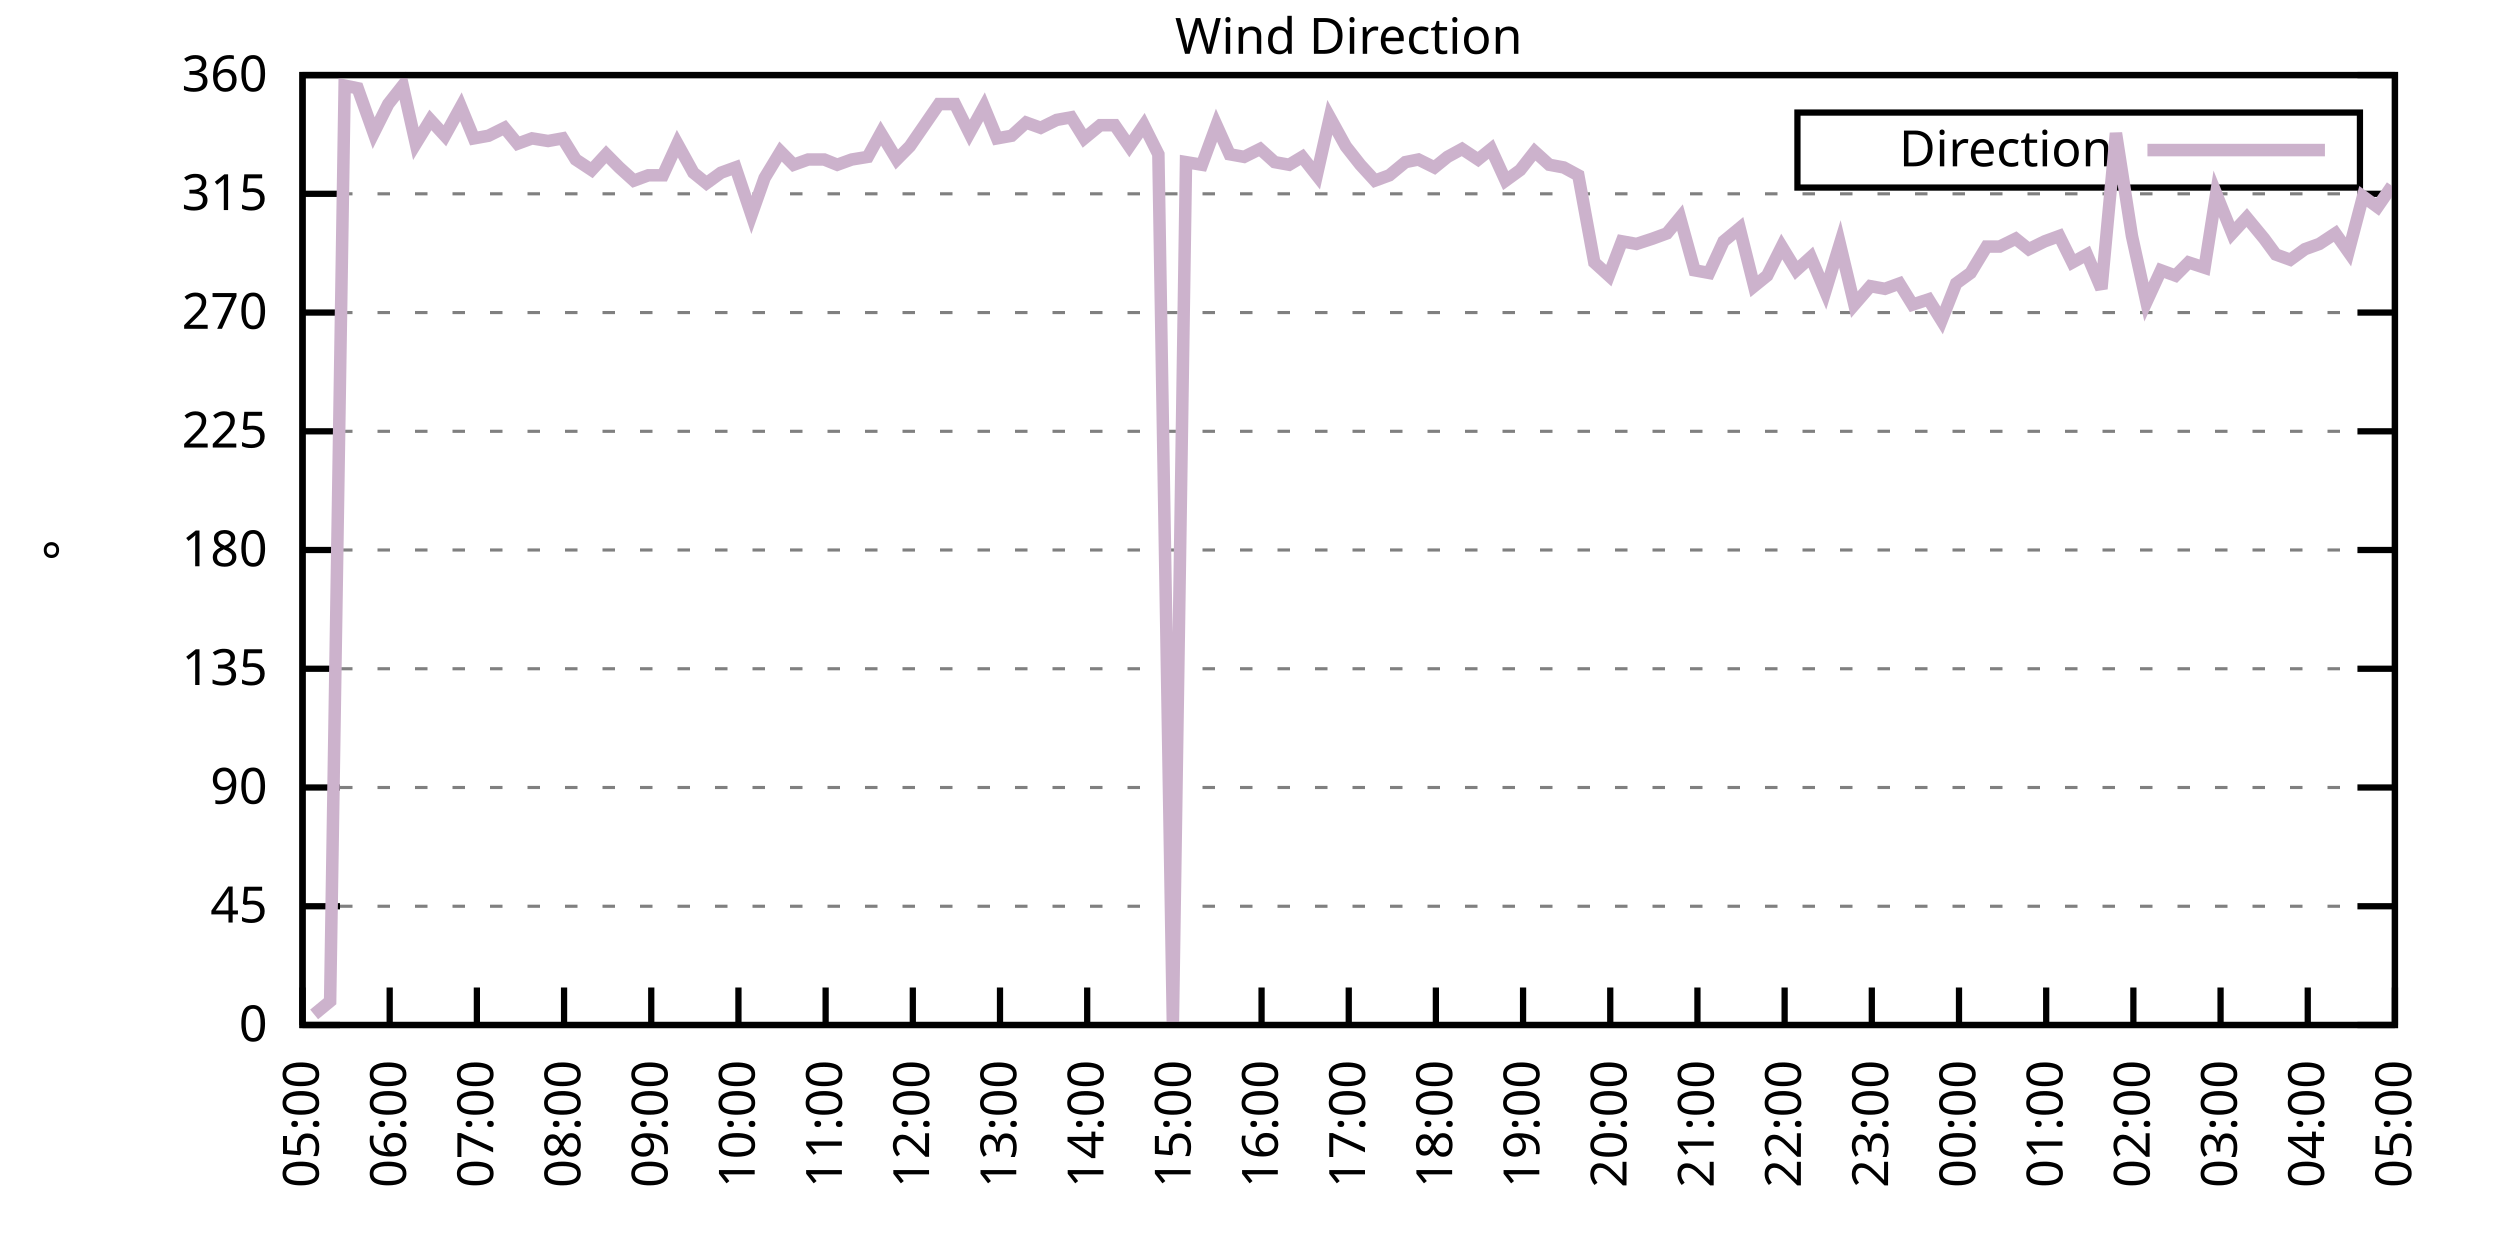
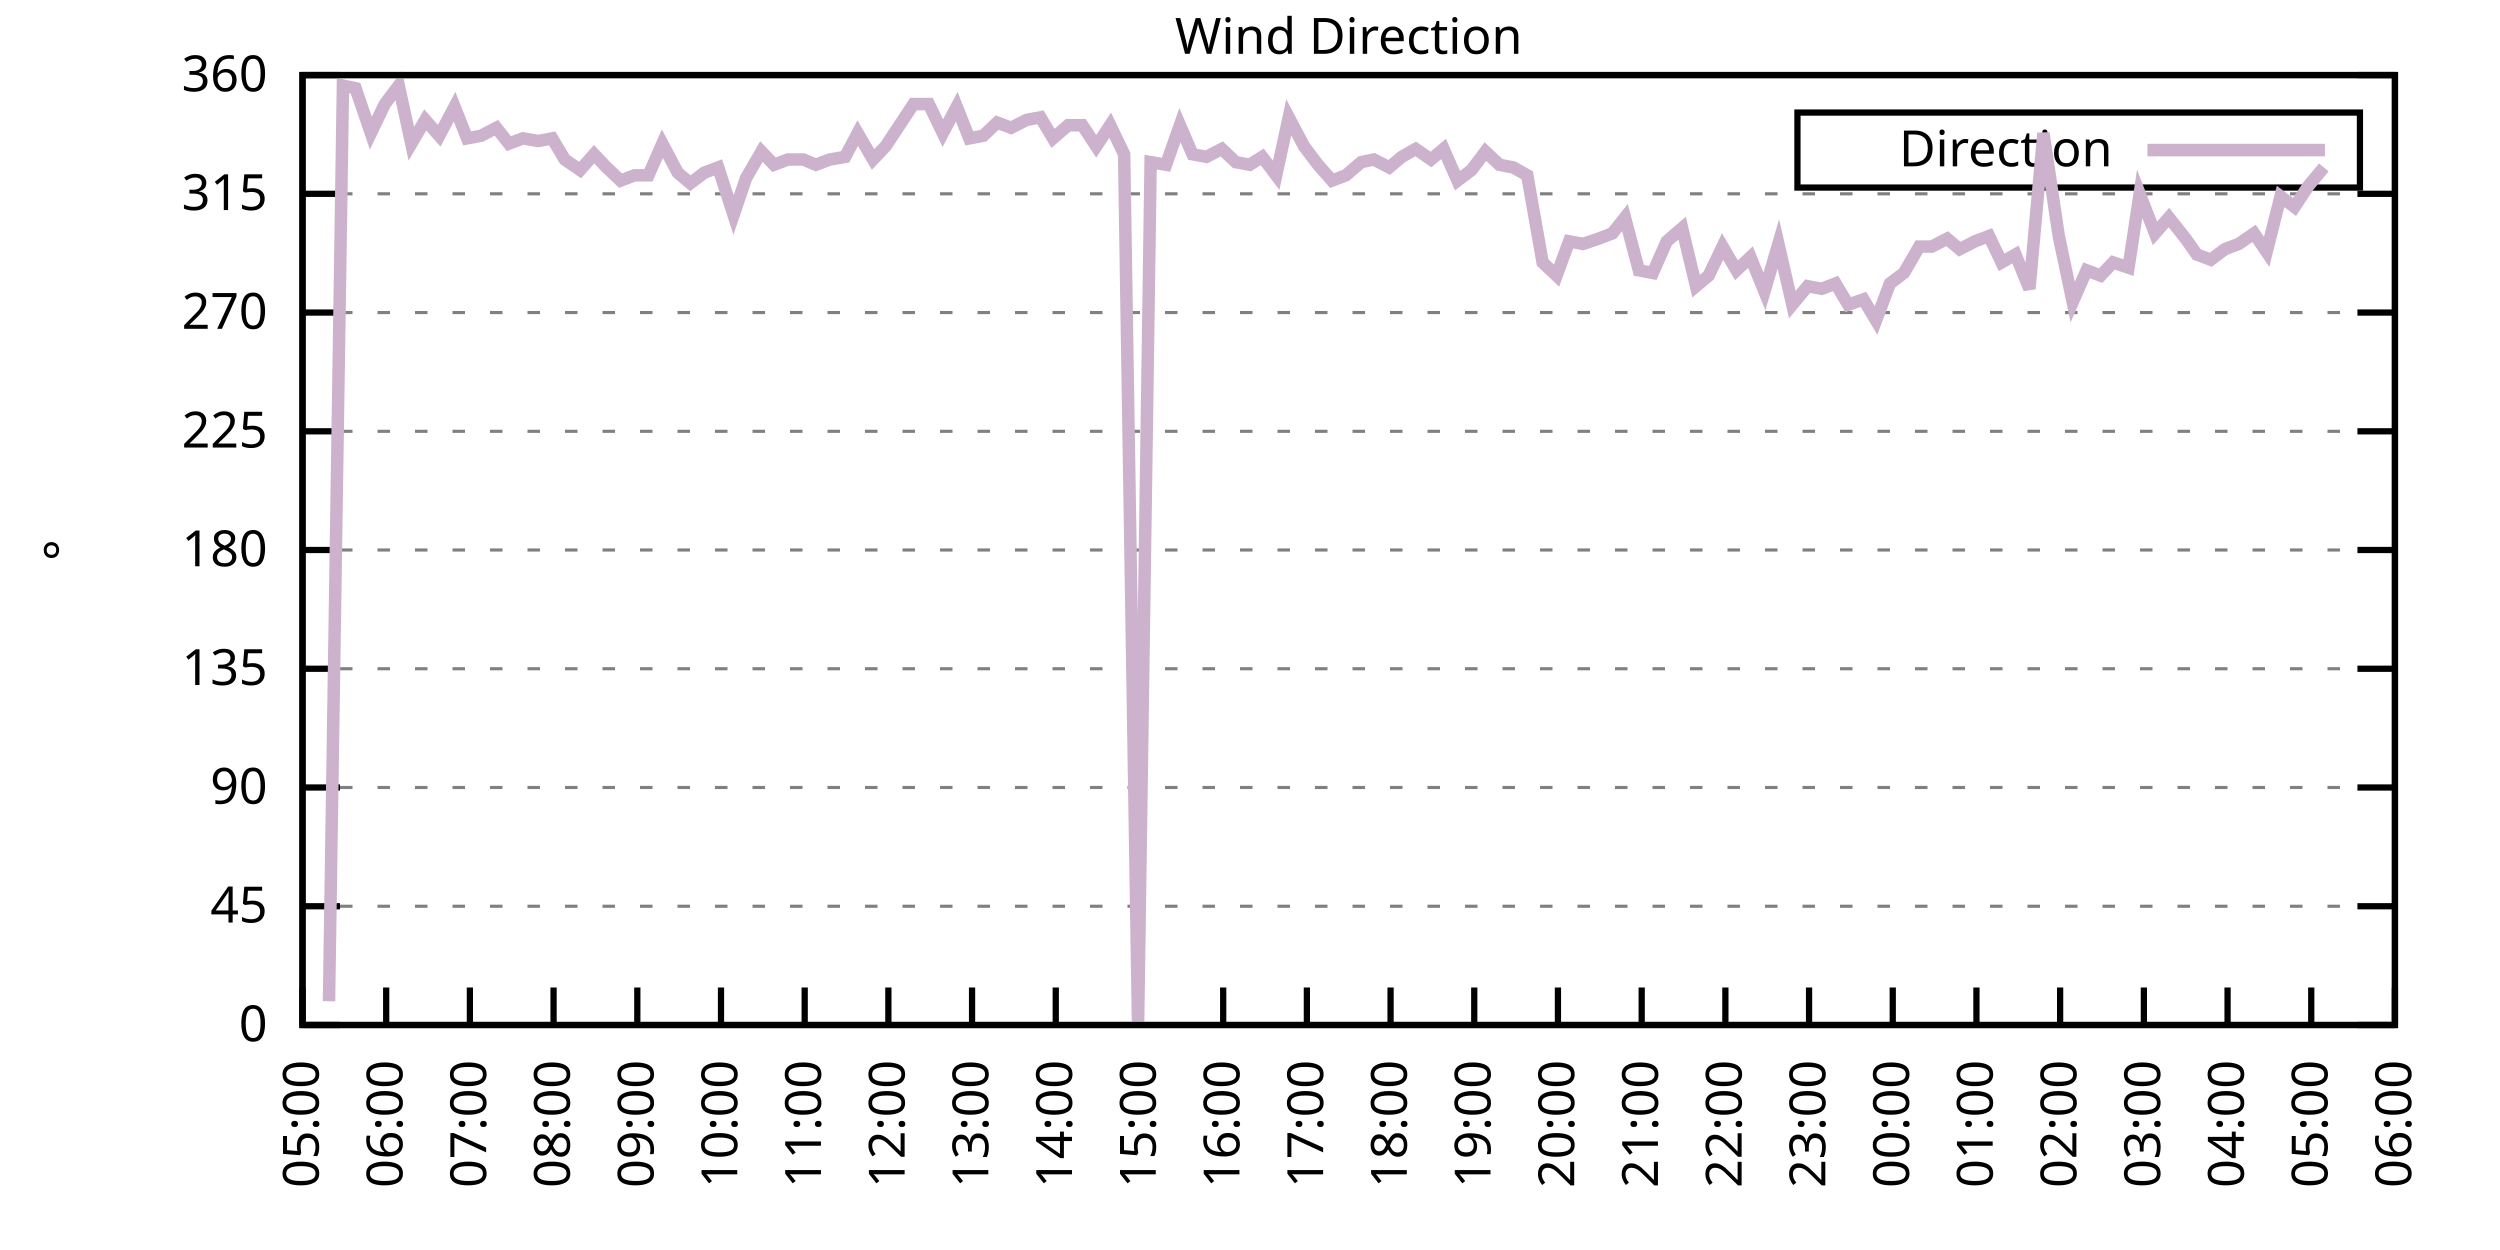
<svg xmlns="http://www.w3.org/2000/svg" xmlns:xlink="http://www.w3.org/1999/xlink" width="400" height="200" viewBox="0 0 400 200">
  <g id="gnuplot_canvas">
    <rect x="0" y="0" width="400" height="200" fill="none" />
    <defs>
      <circle id="gpDot" r="0.5" stroke-width="0.5" stroke="currentColor" />
      <path id="gpPt0" stroke-width="0.333" stroke="currentColor" d="M-1,0 h2 M0,-1 v2" />
      <path id="gpPt1" stroke-width="0.333" stroke="currentColor" d="M-1,-1 L1,1 M1,-1 L-1,1" />
      <path id="gpPt2" stroke-width="0.333" stroke="currentColor" d="M-1,0 L1,0 M0,-1 L0,1 M-1,-1 L1,1 M-1,1 L1,-1" />
      <rect id="gpPt3" stroke-width="0.333" stroke="currentColor" x="-1" y="-1" width="2" height="2" />
      <rect id="gpPt4" stroke-width="0.333" stroke="currentColor" fill="currentColor" x="-1" y="-1" width="2" height="2" />
      <circle id="gpPt5" stroke-width="0.333" stroke="currentColor" cx="0" cy="0" r="1" />
      <use xlink:href="#gpPt5" id="gpPt6" fill="currentColor" stroke="none" />
      <path id="gpPt7" stroke-width="0.333" stroke="currentColor" d="M0,-1.33 L-1.33,0.67 L1.33,0.67 z" />
      <use xlink:href="#gpPt7" id="gpPt8" fill="currentColor" stroke="none" />
      <use xlink:href="#gpPt7" id="gpPt9" stroke="currentColor" transform="rotate(180)" />
      <use xlink:href="#gpPt9" id="gpPt10" fill="currentColor" stroke="none" />
      <use xlink:href="#gpPt3" id="gpPt11" stroke="currentColor" transform="rotate(45)" />
      <use xlink:href="#gpPt11" id="gpPt12" fill="currentColor" stroke="none" />
      <path id="gpPt13" stroke-width="0.333" stroke="currentColor" d="M0,1.330 L1.265,0.411 L0.782,-1.067 L-0.782,-1.076 L-1.265,0.411 z" />
      <use xlink:href="#gpPt13" id="gpPt14" fill="currentColor" stroke="none" />
      <filter id="textbox" filterUnits="objectBoundingBox" x="0" y="0" height="1" width="1">
        <feFlood flood-color="white" flood-opacity="1" result="bgnd" />
        <feComposite in="SourceGraphic" in2="bgnd" operator="atop" />
      </filter>
      <filter id="greybox" filterUnits="objectBoundingBox" x="0" y="0" height="1" width="1">
        <feFlood flood-color="lightgrey" flood-opacity="1" result="grey" />
        <feComposite in="SourceGraphic" in2="grey" operator="atop" />
      </filter>
    </defs>
    <g fill="none" color="white" stroke="currentColor" stroke-width="1.00" stroke-linecap="butt" stroke-linejoin="miter">
</g>
    <g fill="none" color="black" stroke="currentColor" stroke-width="1.00" stroke-linecap="butt" stroke-linejoin="miter">
      <g stroke="none" shape-rendering="crispEdges">
        <polygon fill="rgb(255, 255, 255)" points="48.40,164.00 383.18,164.00 383.18,12.02 48.40,12.02 " />
      </g>
    </g>
    <g fill="none" color="black" stroke="currentColor" stroke-width="1.00" stroke-linecap="butt" stroke-linejoin="miter">
</g>
    <g fill="none" color="black" stroke="black" stroke-width="0.50" stroke-linecap="butt" stroke-linejoin="miter">
</g>
    <g fill="none" color="gray" stroke="currentColor" stroke-width="0.50" stroke-linecap="butt" stroke-linejoin="miter">
      <path stroke="gray" stroke-dasharray="2,4" class="gridline" d="M48.40,164.00 L383.19,164.00  " />
    </g>
    <g fill="none" color="gray" stroke="gray" stroke-width="1.00" stroke-linecap="butt" stroke-linejoin="miter">
</g>
    <g fill="none" color="black" stroke="currentColor" stroke-width="1.00" stroke-linecap="butt" stroke-linejoin="miter">
      <path stroke="black" d="M48.40,164.00 L54.40,164.00 M383.19,164.00 L377.19,164.00  " />
      <g transform="translate(42.80,166.60)" stroke="none" fill="black" font-family="Sans" font-size="8.00" text-anchor="end">
        <text>
          <tspan font-family="Sans"> 0</tspan>
        </text>
      </g>
    </g>
    <g fill="none" color="black" stroke="currentColor" stroke-width="1.00" stroke-linecap="butt" stroke-linejoin="miter">
</g>
    <g fill="none" color="black" stroke="black" stroke-width="0.50" stroke-linecap="butt" stroke-linejoin="miter">
</g>
    <g fill="none" color="gray" stroke="currentColor" stroke-width="0.50" stroke-linecap="butt" stroke-linejoin="miter">
      <path stroke="gray" stroke-dasharray="2,4" class="gridline" d="M48.40,145.00 L383.19,145.00  " />
    </g>
    <g fill="none" color="gray" stroke="gray" stroke-width="1.00" stroke-linecap="butt" stroke-linejoin="miter">
</g>
    <g fill="none" color="black" stroke="currentColor" stroke-width="1.00" stroke-linecap="butt" stroke-linejoin="miter">
      <path stroke="black" d="M48.40,145.00 L54.40,145.00 M383.19,145.00 L377.19,145.00  " />
      <g transform="translate(42.80,147.60)" stroke="none" fill="black" font-family="Sans" font-size="8.00" text-anchor="end">
        <text>
          <tspan font-family="Sans"> 45</tspan>
        </text>
      </g>
    </g>
    <g fill="none" color="black" stroke="currentColor" stroke-width="1.00" stroke-linecap="butt" stroke-linejoin="miter">
</g>
    <g fill="none" color="black" stroke="black" stroke-width="0.50" stroke-linecap="butt" stroke-linejoin="miter">
</g>
    <g fill="none" color="gray" stroke="currentColor" stroke-width="0.50" stroke-linecap="butt" stroke-linejoin="miter">
      <path stroke="gray" stroke-dasharray="2,4" class="gridline" d="M48.40,126.00 L383.19,126.00  " />
    </g>
    <g fill="none" color="gray" stroke="gray" stroke-width="1.00" stroke-linecap="butt" stroke-linejoin="miter">
</g>
    <g fill="none" color="black" stroke="currentColor" stroke-width="1.00" stroke-linecap="butt" stroke-linejoin="miter">
      <path stroke="black" d="M48.40,126.00 L54.40,126.00 M383.19,126.00 L377.19,126.00  " />
      <g transform="translate(42.80,128.60)" stroke="none" fill="black" font-family="Sans" font-size="8.00" text-anchor="end">
        <text>
          <tspan font-family="Sans"> 90</tspan>
        </text>
      </g>
    </g>
    <g fill="none" color="black" stroke="currentColor" stroke-width="1.00" stroke-linecap="butt" stroke-linejoin="miter">
</g>
    <g fill="none" color="black" stroke="black" stroke-width="0.50" stroke-linecap="butt" stroke-linejoin="miter">
</g>
    <g fill="none" color="gray" stroke="currentColor" stroke-width="0.50" stroke-linecap="butt" stroke-linejoin="miter">
      <path stroke="gray" stroke-dasharray="2,4" class="gridline" d="M48.40,107.00 L383.19,107.00  " />
    </g>
    <g fill="none" color="gray" stroke="gray" stroke-width="1.00" stroke-linecap="butt" stroke-linejoin="miter">
</g>
    <g fill="none" color="black" stroke="currentColor" stroke-width="1.00" stroke-linecap="butt" stroke-linejoin="miter">
      <path stroke="black" d="M48.40,107.00 L54.40,107.00 M383.19,107.00 L377.19,107.00  " />
      <g transform="translate(42.80,109.60)" stroke="none" fill="black" font-family="Sans" font-size="8.00" text-anchor="end">
        <text>
          <tspan font-family="Sans"> 135</tspan>
        </text>
      </g>
    </g>
    <g fill="none" color="black" stroke="currentColor" stroke-width="1.00" stroke-linecap="butt" stroke-linejoin="miter">
</g>
    <g fill="none" color="black" stroke="black" stroke-width="0.50" stroke-linecap="butt" stroke-linejoin="miter">
</g>
    <g fill="none" color="gray" stroke="currentColor" stroke-width="0.50" stroke-linecap="butt" stroke-linejoin="miter">
      <path stroke="gray" stroke-dasharray="2,4" class="gridline" d="M48.40,88.00 L383.19,88.00  " />
    </g>
    <g fill="none" color="gray" stroke="gray" stroke-width="1.00" stroke-linecap="butt" stroke-linejoin="miter">
</g>
    <g fill="none" color="black" stroke="currentColor" stroke-width="1.00" stroke-linecap="butt" stroke-linejoin="miter">
      <path stroke="black" d="M48.40,88.00 L54.40,88.00 M383.19,88.00 L377.19,88.00  " />
      <g transform="translate(42.80,90.60)" stroke="none" fill="black" font-family="Sans" font-size="8.00" text-anchor="end">
        <text>
          <tspan font-family="Sans"> 180</tspan>
        </text>
      </g>
    </g>
    <g fill="none" color="black" stroke="currentColor" stroke-width="1.00" stroke-linecap="butt" stroke-linejoin="miter">
</g>
    <g fill="none" color="black" stroke="black" stroke-width="0.50" stroke-linecap="butt" stroke-linejoin="miter">
</g>
    <g fill="none" color="gray" stroke="currentColor" stroke-width="0.50" stroke-linecap="butt" stroke-linejoin="miter">
      <path stroke="gray" stroke-dasharray="2,4" class="gridline" d="M48.40,69.01 L383.19,69.01  " />
    </g>
    <g fill="none" color="gray" stroke="gray" stroke-width="1.00" stroke-linecap="butt" stroke-linejoin="miter">
</g>
    <g fill="none" color="black" stroke="currentColor" stroke-width="1.00" stroke-linecap="butt" stroke-linejoin="miter">
      <path stroke="black" d="M48.40,69.01 L54.40,69.01 M383.19,69.01 L377.19,69.01  " />
      <g transform="translate(42.80,71.61)" stroke="none" fill="black" font-family="Sans" font-size="8.00" text-anchor="end">
        <text>
          <tspan font-family="Sans"> 225</tspan>
        </text>
      </g>
    </g>
    <g fill="none" color="black" stroke="currentColor" stroke-width="1.00" stroke-linecap="butt" stroke-linejoin="miter">
</g>
    <g fill="none" color="black" stroke="black" stroke-width="0.50" stroke-linecap="butt" stroke-linejoin="miter">
</g>
    <g fill="none" color="gray" stroke="currentColor" stroke-width="0.50" stroke-linecap="butt" stroke-linejoin="miter">
      <path stroke="gray" stroke-dasharray="2,4" class="gridline" d="M48.40,50.01 L383.19,50.01  " />
    </g>
    <g fill="none" color="gray" stroke="gray" stroke-width="1.00" stroke-linecap="butt" stroke-linejoin="miter">
</g>
    <g fill="none" color="black" stroke="currentColor" stroke-width="1.00" stroke-linecap="butt" stroke-linejoin="miter">
      <path stroke="black" d="M48.40,50.01 L54.40,50.01 M383.19,50.01 L377.19,50.01  " />
      <g transform="translate(42.80,52.61)" stroke="none" fill="black" font-family="Sans" font-size="8.00" text-anchor="end">
        <text>
          <tspan font-family="Sans"> 270</tspan>
        </text>
      </g>
    </g>
    <g fill="none" color="black" stroke="currentColor" stroke-width="1.00" stroke-linecap="butt" stroke-linejoin="miter">
</g>
    <g fill="none" color="black" stroke="black" stroke-width="0.50" stroke-linecap="butt" stroke-linejoin="miter">
</g>
    <g fill="none" color="gray" stroke="currentColor" stroke-width="0.50" stroke-linecap="butt" stroke-linejoin="miter">
      <path stroke="gray" stroke-dasharray="2,4" class="gridline" d="M48.40,31.01 L383.19,31.01  " />
    </g>
    <g fill="none" color="gray" stroke="gray" stroke-width="1.00" stroke-linecap="butt" stroke-linejoin="miter">
</g>
    <g fill="none" color="black" stroke="currentColor" stroke-width="1.00" stroke-linecap="butt" stroke-linejoin="miter">
      <path stroke="black" d="M48.40,31.01 L54.40,31.01 M383.19,31.01 L377.19,31.01  " />
      <g transform="translate(42.80,33.61)" stroke="none" fill="black" font-family="Sans" font-size="8.00" text-anchor="end">
        <text>
          <tspan font-family="Sans"> 315</tspan>
        </text>
      </g>
    </g>
    <g fill="none" color="black" stroke="currentColor" stroke-width="1.00" stroke-linecap="butt" stroke-linejoin="miter">
</g>
    <g fill="none" color="black" stroke="black" stroke-width="0.50" stroke-linecap="butt" stroke-linejoin="miter">
</g>
    <g fill="none" color="gray" stroke="currentColor" stroke-width="0.50" stroke-linecap="butt" stroke-linejoin="miter">
      <path stroke="gray" stroke-dasharray="2,4" class="gridline" d="M48.40,12.01 L383.19,12.01  " />
    </g>
    <g fill="none" color="gray" stroke="gray" stroke-width="1.00" stroke-linecap="butt" stroke-linejoin="miter">
</g>
    <g fill="none" color="black" stroke="currentColor" stroke-width="1.00" stroke-linecap="butt" stroke-linejoin="miter">
      <path stroke="black" d="M48.40,12.01 L54.40,12.01 M383.19,12.01 L377.19,12.01  " />
      <g transform="translate(42.80,14.61)" stroke="none" fill="black" font-family="Sans" font-size="8.00" text-anchor="end">
        <text>
          <tspan font-family="Sans"> 360</tspan>
        </text>
      </g>
    </g>
    <g fill="none" color="black" stroke="currentColor" stroke-width="1.00" stroke-linecap="butt" stroke-linejoin="miter">
      <path stroke="black" d="M48.40,164.00 L48.40,158.00  " />
      <g transform="translate(51.00,169.60) rotate(270.00)" stroke="none" fill="black" font-family="Sans" font-size="8.00" text-anchor="end">
        <text>
          <tspan font-family="Sans">05:00</tspan>
        </text>
      </g>
    </g>
    <g fill="none" color="black" stroke="currentColor" stroke-width="1.00" stroke-linecap="butt" stroke-linejoin="miter">
-       <path stroke="black" d="M62.35,164.00 L62.35,158.00  " />
-       <g transform="translate(64.95,169.60) rotate(270.00)" stroke="none" fill="black" font-family="Sans" font-size="8.00" text-anchor="end">
+       <path stroke="black" d="M61.79,164.00 L61.79,158.00  " />
+       <g transform="translate(64.39,169.60) rotate(270.00)" stroke="none" fill="black" font-family="Sans" font-size="8.00" text-anchor="end">
        <text>
          <tspan font-family="Sans">06:00</tspan>
        </text>
      </g>
    </g>
    <g fill="none" color="black" stroke="currentColor" stroke-width="1.00" stroke-linecap="butt" stroke-linejoin="miter">
-       <path stroke="black" d="M76.30,164.00 L76.30,158.00  " />
-       <g transform="translate(78.90,169.60) rotate(270.00)" stroke="none" fill="black" font-family="Sans" font-size="8.00" text-anchor="end">
+       <path stroke="black" d="M75.18,164.00 L75.18,158.00  " />
+       <g transform="translate(77.78,169.60) rotate(270.00)" stroke="none" fill="black" font-family="Sans" font-size="8.00" text-anchor="end">
        <text>
          <tspan font-family="Sans">07:00</tspan>
        </text>
      </g>
    </g>
    <g fill="none" color="black" stroke="currentColor" stroke-width="1.00" stroke-linecap="butt" stroke-linejoin="miter">
-       <path stroke="black" d="M90.25,164.00 L90.25,158.00  " />
-       <g transform="translate(92.85,169.60) rotate(270.00)" stroke="none" fill="black" font-family="Sans" font-size="8.00" text-anchor="end">
+       <path stroke="black" d="M88.57,164.00 L88.57,158.00  " />
+       <g transform="translate(91.17,169.60) rotate(270.00)" stroke="none" fill="black" font-family="Sans" font-size="8.00" text-anchor="end">
        <text>
          <tspan font-family="Sans">08:00</tspan>
        </text>
      </g>
    </g>
    <g fill="none" color="black" stroke="currentColor" stroke-width="1.00" stroke-linecap="butt" stroke-linejoin="miter">
-       <path stroke="black" d="M104.20,164.00 L104.20,158.00  " />
-       <g transform="translate(106.80,169.60) rotate(270.00)" stroke="none" fill="black" font-family="Sans" font-size="8.00" text-anchor="end">
+       <path stroke="black" d="M101.97,164.00 L101.97,158.00  " />
+       <g transform="translate(104.57,169.60) rotate(270.00)" stroke="none" fill="black" font-family="Sans" font-size="8.00" text-anchor="end">
        <text>
          <tspan font-family="Sans">09:00</tspan>
        </text>
      </g>
    </g>
    <g fill="none" color="black" stroke="currentColor" stroke-width="1.00" stroke-linecap="butt" stroke-linejoin="miter">
-       <path stroke="black" d="M118.15,164.00 L118.15,158.00  " />
-       <g transform="translate(120.75,169.60) rotate(270.00)" stroke="none" fill="black" font-family="Sans" font-size="8.00" text-anchor="end">
+       <path stroke="black" d="M115.36,164.00 L115.36,158.00  " />
+       <g transform="translate(117.96,169.60) rotate(270.00)" stroke="none" fill="black" font-family="Sans" font-size="8.00" text-anchor="end">
        <text>
          <tspan font-family="Sans">10:00</tspan>
        </text>
      </g>
    </g>
    <g fill="none" color="black" stroke="currentColor" stroke-width="1.00" stroke-linecap="butt" stroke-linejoin="miter">
-       <path stroke="black" d="M132.10,164.00 L132.10,158.00  " />
-       <g transform="translate(134.70,169.60) rotate(270.00)" stroke="none" fill="black" font-family="Sans" font-size="8.00" text-anchor="end">
+       <path stroke="black" d="M128.75,164.00 L128.75,158.00  " />
+       <g transform="translate(131.35,169.60) rotate(270.00)" stroke="none" fill="black" font-family="Sans" font-size="8.00" text-anchor="end">
        <text>
          <tspan font-family="Sans">11:00</tspan>
        </text>
      </g>
    </g>
    <g fill="none" color="black" stroke="currentColor" stroke-width="1.00" stroke-linecap="butt" stroke-linejoin="miter">
-       <path stroke="black" d="M146.05,164.00 L146.05,158.00  " />
-       <g transform="translate(148.65,169.60) rotate(270.00)" stroke="none" fill="black" font-family="Sans" font-size="8.00" text-anchor="end">
+       <path stroke="black" d="M142.14,164.00 L142.14,158.00  " />
+       <g transform="translate(144.74,169.60) rotate(270.00)" stroke="none" fill="black" font-family="Sans" font-size="8.00" text-anchor="end">
        <text>
          <tspan font-family="Sans">12:00</tspan>
        </text>
      </g>
    </g>
    <g fill="none" color="black" stroke="currentColor" stroke-width="1.00" stroke-linecap="butt" stroke-linejoin="miter">
-       <path stroke="black" d="M160.00,164.00 L160.00,158.00  " />
-       <g transform="translate(162.60,169.60) rotate(270.00)" stroke="none" fill="black" font-family="Sans" font-size="8.00" text-anchor="end">
+       <path stroke="black" d="M155.53,164.00 L155.53,158.00  " />
+       <g transform="translate(158.13,169.60) rotate(270.00)" stroke="none" fill="black" font-family="Sans" font-size="8.00" text-anchor="end">
        <text>
          <tspan font-family="Sans">13:00</tspan>
        </text>
      </g>
    </g>
    <g fill="none" color="black" stroke="currentColor" stroke-width="1.00" stroke-linecap="butt" stroke-linejoin="miter">
-       <path stroke="black" d="M173.95,164.00 L173.95,158.00  " />
-       <g transform="translate(176.55,169.60) rotate(270.00)" stroke="none" fill="black" font-family="Sans" font-size="8.00" text-anchor="end">
+       <path stroke="black" d="M168.92,164.00 L168.92,158.00  " />
+       <g transform="translate(171.52,169.60) rotate(270.00)" stroke="none" fill="black" font-family="Sans" font-size="8.00" text-anchor="end">
        <text>
          <tspan font-family="Sans">14:00</tspan>
        </text>
      </g>
    </g>
    <g fill="none" color="black" stroke="currentColor" stroke-width="1.00" stroke-linecap="butt" stroke-linejoin="miter">
-       <path stroke="black" d="M187.90,164.00 L187.90,158.00  " />
-       <g transform="translate(190.50,169.60) rotate(270.00)" stroke="none" fill="black" font-family="Sans" font-size="8.00" text-anchor="end">
+       <path stroke="black" d="M182.32,164.00 L182.32,158.00  " />
+       <g transform="translate(184.92,169.60) rotate(270.00)" stroke="none" fill="black" font-family="Sans" font-size="8.00" text-anchor="end">
        <text>
          <tspan font-family="Sans">15:00</tspan>
        </text>
      </g>
    </g>
    <g fill="none" color="black" stroke="currentColor" stroke-width="1.00" stroke-linecap="butt" stroke-linejoin="miter">
-       <path stroke="black" d="M201.85,164.00 L201.85,158.00  " />
-       <g transform="translate(204.45,169.60) rotate(270.00)" stroke="none" fill="black" font-family="Sans" font-size="8.00" text-anchor="end">
+       <path stroke="black" d="M195.71,164.00 L195.71,158.00  " />
+       <g transform="translate(198.31,169.60) rotate(270.00)" stroke="none" fill="black" font-family="Sans" font-size="8.00" text-anchor="end">
        <text>
          <tspan font-family="Sans">16:00</tspan>
        </text>
      </g>
    </g>
    <g fill="none" color="black" stroke="currentColor" stroke-width="1.00" stroke-linecap="butt" stroke-linejoin="miter">
-       <path stroke="black" d="M215.80,164.00 L215.80,158.00  " />
-       <g transform="translate(218.40,169.60) rotate(270.00)" stroke="none" fill="black" font-family="Sans" font-size="8.00" text-anchor="end">
+       <path stroke="black" d="M209.10,164.00 L209.10,158.00  " />
+       <g transform="translate(211.70,169.60) rotate(270.00)" stroke="none" fill="black" font-family="Sans" font-size="8.00" text-anchor="end">
        <text>
          <tspan font-family="Sans">17:00</tspan>
        </text>
      </g>
    </g>
    <g fill="none" color="black" stroke="currentColor" stroke-width="1.00" stroke-linecap="butt" stroke-linejoin="miter">
-       <path stroke="black" d="M229.74,164.00 L229.74,158.00  " />
-       <g transform="translate(232.34,169.60) rotate(270.00)" stroke="none" fill="black" font-family="Sans" font-size="8.00" text-anchor="end">
+       <path stroke="black" d="M222.49,164.00 L222.49,158.00  " />
+       <g transform="translate(225.09,169.60) rotate(270.00)" stroke="none" fill="black" font-family="Sans" font-size="8.00" text-anchor="end">
        <text>
          <tspan font-family="Sans">18:00</tspan>
        </text>
      </g>
    </g>
    <g fill="none" color="black" stroke="currentColor" stroke-width="1.00" stroke-linecap="butt" stroke-linejoin="miter">
-       <path stroke="black" d="M243.69,164.00 L243.69,158.00  " />
-       <g transform="translate(246.29,169.60) rotate(270.00)" stroke="none" fill="black" font-family="Sans" font-size="8.00" text-anchor="end">
+       <path stroke="black" d="M235.88,164.00 L235.88,158.00  " />
+       <g transform="translate(238.48,169.60) rotate(270.00)" stroke="none" fill="black" font-family="Sans" font-size="8.00" text-anchor="end">
        <text>
          <tspan font-family="Sans">19:00</tspan>
        </text>
      </g>
    </g>
    <g fill="none" color="black" stroke="currentColor" stroke-width="1.00" stroke-linecap="butt" stroke-linejoin="miter">
-       <path stroke="black" d="M257.64,164.00 L257.64,158.00  " />
-       <g transform="translate(260.24,169.60) rotate(270.00)" stroke="none" fill="black" font-family="Sans" font-size="8.00" text-anchor="end">
+       <path stroke="black" d="M249.27,164.00 L249.27,158.00  " />
+       <g transform="translate(251.87,169.60) rotate(270.00)" stroke="none" fill="black" font-family="Sans" font-size="8.00" text-anchor="end">
        <text>
          <tspan font-family="Sans">20:00</tspan>
        </text>
      </g>
    </g>
    <g fill="none" color="black" stroke="currentColor" stroke-width="1.00" stroke-linecap="butt" stroke-linejoin="miter">
-       <path stroke="black" d="M271.59,164.00 L271.59,158.00  " />
-       <g transform="translate(274.19,169.60) rotate(270.00)" stroke="none" fill="black" font-family="Sans" font-size="8.00" text-anchor="end">
+       <path stroke="black" d="M262.67,164.00 L262.67,158.00  " />
+       <g transform="translate(265.27,169.60) rotate(270.00)" stroke="none" fill="black" font-family="Sans" font-size="8.00" text-anchor="end">
        <text>
          <tspan font-family="Sans">21:00</tspan>
        </text>
      </g>
    </g>
    <g fill="none" color="black" stroke="currentColor" stroke-width="1.00" stroke-linecap="butt" stroke-linejoin="miter">
-       <path stroke="black" d="M285.54,164.00 L285.54,158.00  " />
-       <g transform="translate(288.14,169.60) rotate(270.00)" stroke="none" fill="black" font-family="Sans" font-size="8.00" text-anchor="end">
+       <path stroke="black" d="M276.06,164.00 L276.06,158.00  " />
+       <g transform="translate(278.66,169.60) rotate(270.00)" stroke="none" fill="black" font-family="Sans" font-size="8.00" text-anchor="end">
        <text>
          <tspan font-family="Sans">22:00</tspan>
        </text>
      </g>
    </g>
    <g fill="none" color="black" stroke="currentColor" stroke-width="1.00" stroke-linecap="butt" stroke-linejoin="miter">
-       <path stroke="black" d="M299.49,164.00 L299.49,158.00  " />
-       <g transform="translate(302.09,169.60) rotate(270.00)" stroke="none" fill="black" font-family="Sans" font-size="8.00" text-anchor="end">
+       <path stroke="black" d="M289.45,164.00 L289.45,158.00  " />
+       <g transform="translate(292.05,169.60) rotate(270.00)" stroke="none" fill="black" font-family="Sans" font-size="8.00" text-anchor="end">
        <text>
          <tspan font-family="Sans">23:00</tspan>
        </text>
      </g>
    </g>
    <g fill="none" color="black" stroke="currentColor" stroke-width="1.00" stroke-linecap="butt" stroke-linejoin="miter">
-       <path stroke="black" d="M313.44,164.00 L313.44,158.00  " />
-       <g transform="translate(316.04,169.60) rotate(270.00)" stroke="none" fill="black" font-family="Sans" font-size="8.00" text-anchor="end">
+       <path stroke="black" d="M302.84,164.00 L302.84,158.00  " />
+       <g transform="translate(305.44,169.60) rotate(270.00)" stroke="none" fill="black" font-family="Sans" font-size="8.00" text-anchor="end">
        <text>
          <tspan font-family="Sans">00:00</tspan>
        </text>
      </g>
    </g>
    <g fill="none" color="black" stroke="currentColor" stroke-width="1.00" stroke-linecap="butt" stroke-linejoin="miter">
-       <path stroke="black" d="M327.39,164.00 L327.39,158.00  " />
-       <g transform="translate(329.99,169.60) rotate(270.00)" stroke="none" fill="black" font-family="Sans" font-size="8.00" text-anchor="end">
+       <path stroke="black" d="M316.23,164.00 L316.23,158.00  " />
+       <g transform="translate(318.83,169.60) rotate(270.00)" stroke="none" fill="black" font-family="Sans" font-size="8.00" text-anchor="end">
        <text>
          <tspan font-family="Sans">01:00</tspan>
        </text>
      </g>
    </g>
    <g fill="none" color="black" stroke="currentColor" stroke-width="1.00" stroke-linecap="butt" stroke-linejoin="miter">
-       <path stroke="black" d="M341.34,164.00 L341.34,158.00  " />
-       <g transform="translate(343.94,169.60) rotate(270.00)" stroke="none" fill="black" font-family="Sans" font-size="8.00" text-anchor="end">
+       <path stroke="black" d="M329.62,164.00 L329.62,158.00  " />
+       <g transform="translate(332.22,169.60) rotate(270.00)" stroke="none" fill="black" font-family="Sans" font-size="8.00" text-anchor="end">
        <text>
          <tspan font-family="Sans">02:00</tspan>
        </text>
      </g>
    </g>
    <g fill="none" color="black" stroke="currentColor" stroke-width="1.00" stroke-linecap="butt" stroke-linejoin="miter">
-       <path stroke="black" d="M355.29,164.00 L355.29,158.00  " />
-       <g transform="translate(357.89,169.60) rotate(270.00)" stroke="none" fill="black" font-family="Sans" font-size="8.00" text-anchor="end">
+       <path stroke="black" d="M343.02,164.00 L343.02,158.00  " />
+       <g transform="translate(345.62,169.60) rotate(270.00)" stroke="none" fill="black" font-family="Sans" font-size="8.00" text-anchor="end">
        <text>
          <tspan font-family="Sans">03:00</tspan>
        </text>
      </g>
    </g>
    <g fill="none" color="black" stroke="currentColor" stroke-width="1.00" stroke-linecap="butt" stroke-linejoin="miter">
-       <path stroke="black" d="M369.24,164.00 L369.24,158.00  " />
-       <g transform="translate(371.84,169.60) rotate(270.00)" stroke="none" fill="black" font-family="Sans" font-size="8.00" text-anchor="end">
+       <path stroke="black" d="M356.41,164.00 L356.41,158.00  " />
+       <g transform="translate(359.01,169.60) rotate(270.00)" stroke="none" fill="black" font-family="Sans" font-size="8.00" text-anchor="end">
        <text>
          <tspan font-family="Sans">04:00</tspan>
+         </text>
+       </g>
+     </g>
+     <g fill="none" color="black" stroke="currentColor" stroke-width="1.00" stroke-linecap="butt" stroke-linejoin="miter">
+       <path stroke="black" d="M369.80,164.00 L369.80,158.00  " />
+       <g transform="translate(372.40,169.60) rotate(270.00)" stroke="none" fill="black" font-family="Sans" font-size="8.00" text-anchor="end">
+         <text>
+           <tspan font-family="Sans">05:00</tspan>
        </text>
      </g>
    </g>
    <g fill="none" color="black" stroke="currentColor" stroke-width="1.00" stroke-linecap="butt" stroke-linejoin="miter">
      <path stroke="black" d="M383.19,164.00 L383.19,158.00  " />
      <g transform="translate(385.79,169.60) rotate(270.00)" stroke="none" fill="black" font-family="Sans" font-size="8.00" text-anchor="end">
        <text>
-           <tspan font-family="Sans">05:00</tspan>
+           <tspan font-family="Sans">06:00</tspan>
        </text>
      </g>
    </g>
    <g fill="none" color="black" stroke="currentColor" stroke-width="1.00" stroke-linecap="butt" stroke-linejoin="miter">
</g>
    <g fill="none" color="black" stroke="currentColor" stroke-width="1.00" stroke-linecap="butt" stroke-linejoin="miter">
      <path stroke="black" d="M48.40,12.01 L48.40,164.00 L383.19,164.00 L383.19,12.01 L48.40,12.01 Z  " />
    </g>
    <g fill="none" color="black" stroke="currentColor" stroke-width="1.00" stroke-linecap="butt" stroke-linejoin="miter">
</g>
    <g fill="none" color="black" stroke="currentColor" stroke-width="1.00" stroke-linecap="butt" stroke-linejoin="miter">
      <path stroke="black" d="M287.59,30.01 L287.59,18.01 L377.59,18.01 L377.59,30.01 L287.59,30.01 Z  " />
    </g>
    <g id="Wind_direction_plot_1">
      <g fill="none" color="white" stroke="black" stroke-width="2.00" stroke-linecap="butt" stroke-linejoin="miter">
</g>
      <g fill="none" color="black" stroke="currentColor" stroke-width="2.00" stroke-linecap="butt" stroke-linejoin="miter">
        <g transform="translate(337.99,26.61)" stroke="none" fill="black" font-family="Sans" font-size="8.00" text-anchor="end">
          <text>
            <tspan font-family="Sans">Direction</tspan>
          </text>
        </g>
      </g>
      <g fill="none" color="black" stroke="currentColor" stroke-width="2.00" stroke-linecap="butt" stroke-linejoin="miter">
-         <path stroke="rgb(204, 178, 204)" d="M343.59,24.01 L371.99,24.01 M50.26,162.31 L52.82,160.20 L55.14,13.70 L57.23,14.12 L59.79,21.30 L62.12,16.65   L64.44,13.70 L66.53,22.99 L68.86,19.19 L71.18,21.72 L73.74,17.08 L75.83,22.14 L78.16,21.72 L80.72,20.45   L82.81,22.99 L85.13,22.14 L87.69,22.56 L90.02,22.14 L92.11,25.52 L94.67,27.21 L96.99,24.68 L99.08,26.79   L101.41,28.90 L103.73,28.05 L106.06,28.05 L108.38,22.99 L110.94,27.63 L113.03,29.32 L115.36,27.63 L117.68,26.79   L120.24,34.39 L122.33,28.48 L124.89,24.25 L126.98,26.36 L129.31,25.52 L131.87,25.52 L133.96,26.36 L136.28,25.52   L138.84,25.10 L140.93,21.30 L143.49,25.52 L145.58,23.41 L147.91,20.03 L150.23,16.65 L152.79,16.65 L155.11,21.30   L157.44,17.08 L159.53,22.14 L161.86,21.72 L164.18,19.61 L166.51,20.45 L169.06,19.19 L171.39,18.77 L173.48,22.14   L176.04,20.03 L178.36,20.03 L180.69,23.41 L183.01,20.03 L185.34,24.68 L187.66,164.00 L189.76,25.94 L192.31,26.36   L194.64,20.03 L196.73,24.68 L199.06,25.10 L201.61,23.83 L203.94,25.94 L206.26,26.36 L208.36,25.10 L210.68,28.05   L212.77,18.77 L215.33,23.41 L217.65,26.36 L219.98,28.90 L222.30,28.05 L224.86,25.94 L226.95,25.52 L229.51,26.79   L231.60,25.10 L233.93,23.83 L236.49,25.52 L238.58,23.83 L240.90,28.90 L243.23,27.21 L245.55,24.25 L247.88,26.36   L250.20,26.79 L252.53,28.05 L255.09,41.99 L257.41,44.10 L259.50,38.61 L261.83,39.03 L264.39,38.19 L266.71,37.34   L268.80,34.81 L271.13,43.25 L273.45,43.67 L275.78,38.61 L278.34,36.50 L280.66,45.79 L282.75,44.10 L285.08,39.45   L287.40,43.25 L289.73,41.14 L292.05,46.63 L294.38,39.03 L296.70,48.74 L299.26,45.79 L301.58,46.21 L303.91,45.36   L306.00,48.74 L308.56,47.90 L310.65,51.27 L312.98,45.36 L315.30,43.67 L317.86,39.45 L319.95,39.45 L322.51,38.19   L324.60,39.87 L327.16,38.61 L329.48,37.76 L331.58,41.99 L333.90,40.72 L336.23,46.21 L338.55,21.30 L341.11,37.76   L343.43,48.32 L345.76,43.25 L348.08,44.10 L350.18,41.99 L352.73,42.83 L354.59,31.01 L357.15,37.34 L359.48,34.81   L362.27,38.19 L364.13,40.72 L366.45,41.56 L368.78,39.87 L371.10,39.03 L373.66,37.34 L375.75,40.30 L378.08,31.43   L380.40,33.12 L382.73,29.74  " />
+         <path stroke="rgb(204, 178, 204)" d="M343.59,24.01 L371.99,24.01 M52.64,160.20 L54.87,13.70 L56.88,14.12 L59.34,21.30 L61.57,16.65 L63.80,13.70   L65.81,22.99 L68.04,19.19 L70.27,21.72 L72.73,17.08 L74.74,22.14 L76.97,21.72 L79.42,20.45 L81.43,22.99   L83.66,22.14 L86.12,22.56 L88.35,22.14 L90.36,25.52 L92.82,27.21 L95.05,24.68 L97.06,26.79 L99.29,28.90   L101.52,28.05 L103.75,28.05 L105.98,22.99 L108.44,27.63 L110.45,29.32 L112.68,27.63 L114.91,26.79 L117.37,34.39   L119.38,28.48 L121.83,24.25 L123.84,26.36 L126.07,25.52 L128.53,25.52 L130.54,26.36 L132.77,25.52 L135.22,25.10   L137.23,21.30 L139.69,25.52 L141.69,23.41 L143.93,20.03 L146.16,16.65 L148.61,16.65 L150.85,21.30 L153.08,17.08   L155.09,22.14 L157.32,21.72 L159.55,19.61 L161.78,20.45 L164.24,19.19 L166.47,18.77 L168.48,22.14 L170.93,20.03   L173.17,20.03 L175.40,23.41 L177.63,20.03 L179.86,24.68 L182.09,164.00 L184.10,25.94 L186.56,26.36 L188.79,20.03   L190.80,24.68 L193.03,25.10 L195.48,23.83 L197.72,25.94 L199.95,26.36 L201.96,25.10 L204.19,28.05 L206.20,18.77   L208.65,23.41 L210.88,26.36 L213.12,28.90 L215.35,28.05 L217.80,25.94 L219.81,25.52 L222.27,26.79 L224.28,25.10   L226.51,23.83 L228.96,25.52 L230.97,23.83 L233.20,28.90 L235.44,27.21 L237.67,24.25 L239.90,26.36 L242.13,26.79   L244.36,28.05 L246.82,41.99 L249.05,44.10 L251.06,38.61 L253.29,39.03 L255.75,38.19 L257.98,37.34 L259.99,34.81   L262.22,43.25 L264.45,43.67 L266.68,38.61 L269.14,36.50 L271.37,45.79 L273.38,44.10 L275.61,39.45 L277.84,43.25   L280.07,41.14 L282.31,46.63 L284.54,39.03 L286.77,48.74 L289.23,45.79 L291.46,46.21 L293.69,45.36 L295.70,48.74   L298.15,47.90 L300.16,51.27 L302.39,45.36 L304.63,43.67 L307.08,39.45 L309.09,39.45 L311.54,38.19 L313.55,39.87   L316.01,38.61 L318.24,37.76 L320.25,41.99 L322.48,40.72 L324.71,46.21 L326.95,21.30 L329.40,37.76 L331.63,48.32   L333.86,43.25 L336.10,44.10 L338.10,41.99 L340.56,42.83 L342.35,31.01 L344.80,37.34 L347.03,34.81 L349.71,38.19   L351.50,40.72 L353.73,41.56 L355.96,39.87 L358.19,39.03 L360.65,37.34 L362.66,40.30 L364.89,31.43 L367.12,33.12   L369.35,29.74 L371.81,26.79  " />
      </g>
    </g>
    <g fill="none" color="black" stroke="currentColor" stroke-width="2.00" stroke-linecap="butt" stroke-linejoin="miter">
</g>
    <g fill="none" color="black" stroke="black" stroke-width="1.00" stroke-linecap="butt" stroke-linejoin="miter">
</g>
    <g fill="none" color="black" stroke="currentColor" stroke-width="1.00" stroke-linecap="butt" stroke-linejoin="miter">
      <path stroke="black" d="M48.40,12.01 L48.40,164.00 L383.19,164.00 L383.19,12.01 L48.40,12.01 Z  " />
      <g transform="translate(12.80,88.01) rotate(270.00)" stroke="none" fill="black" font-family="Sans" font-size="8.00" text-anchor="middle">
        <text>
          <tspan font-family="Sans">°</tspan>
        </text>
      </g>
    </g>
    <g fill="none" color="black" stroke="currentColor" stroke-width="1.00" stroke-linecap="butt" stroke-linejoin="miter">
</g>
    <g fill="none" color="black" stroke="currentColor" stroke-width="1.00" stroke-linecap="butt" stroke-linejoin="miter">
      <g transform="translate(215.79,8.61)" stroke="none" fill="black" font-family="Sans" font-size="8.00" text-anchor="middle">
        <text>
          <tspan font-family="Sans">Wind Direction</tspan>
        </text>
      </g>
    </g>
    <g fill="none" color="black" stroke="currentColor" stroke-width="1.00" stroke-linecap="butt" stroke-linejoin="miter">
</g>
  </g>
</svg>
